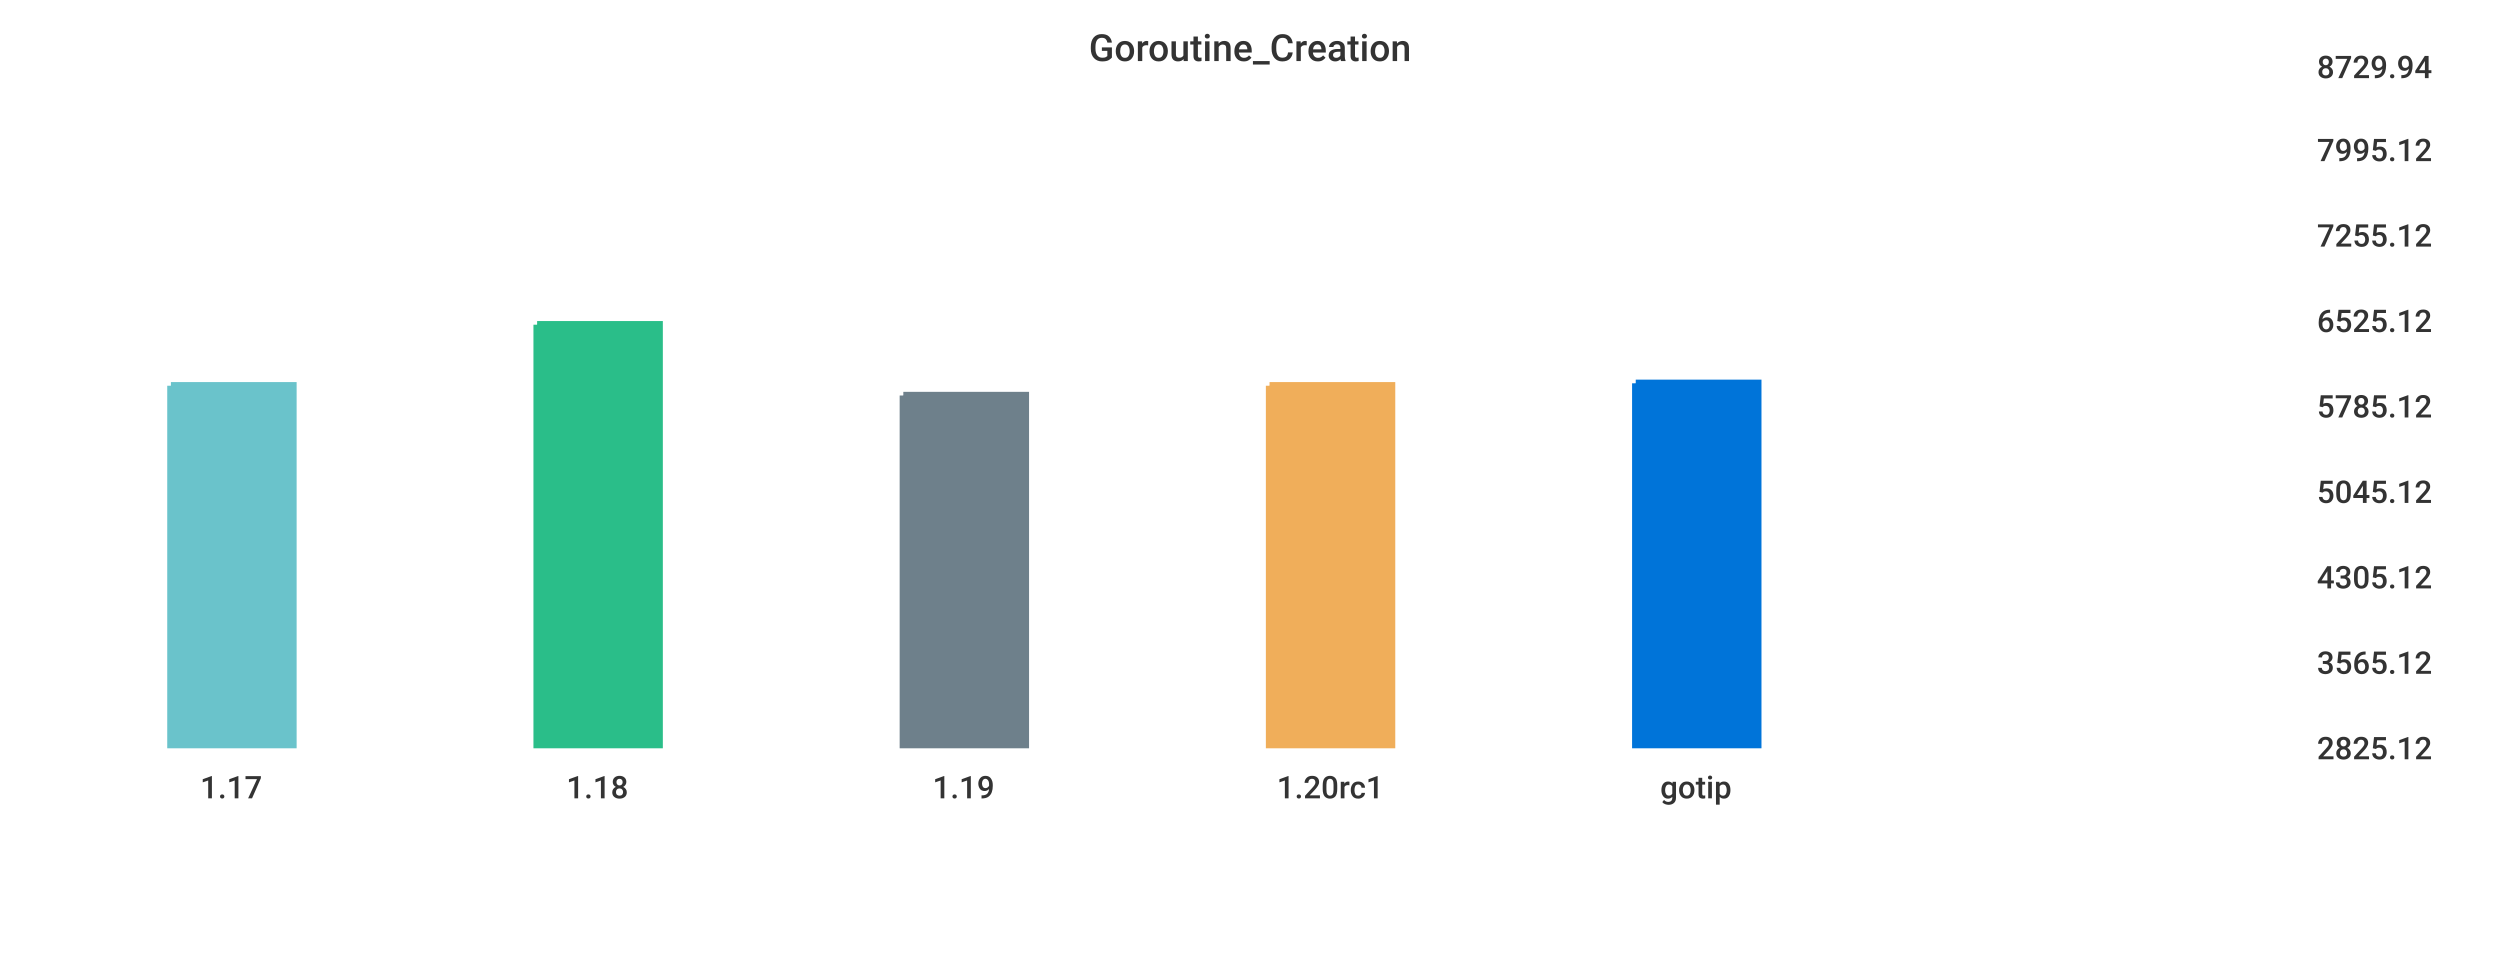
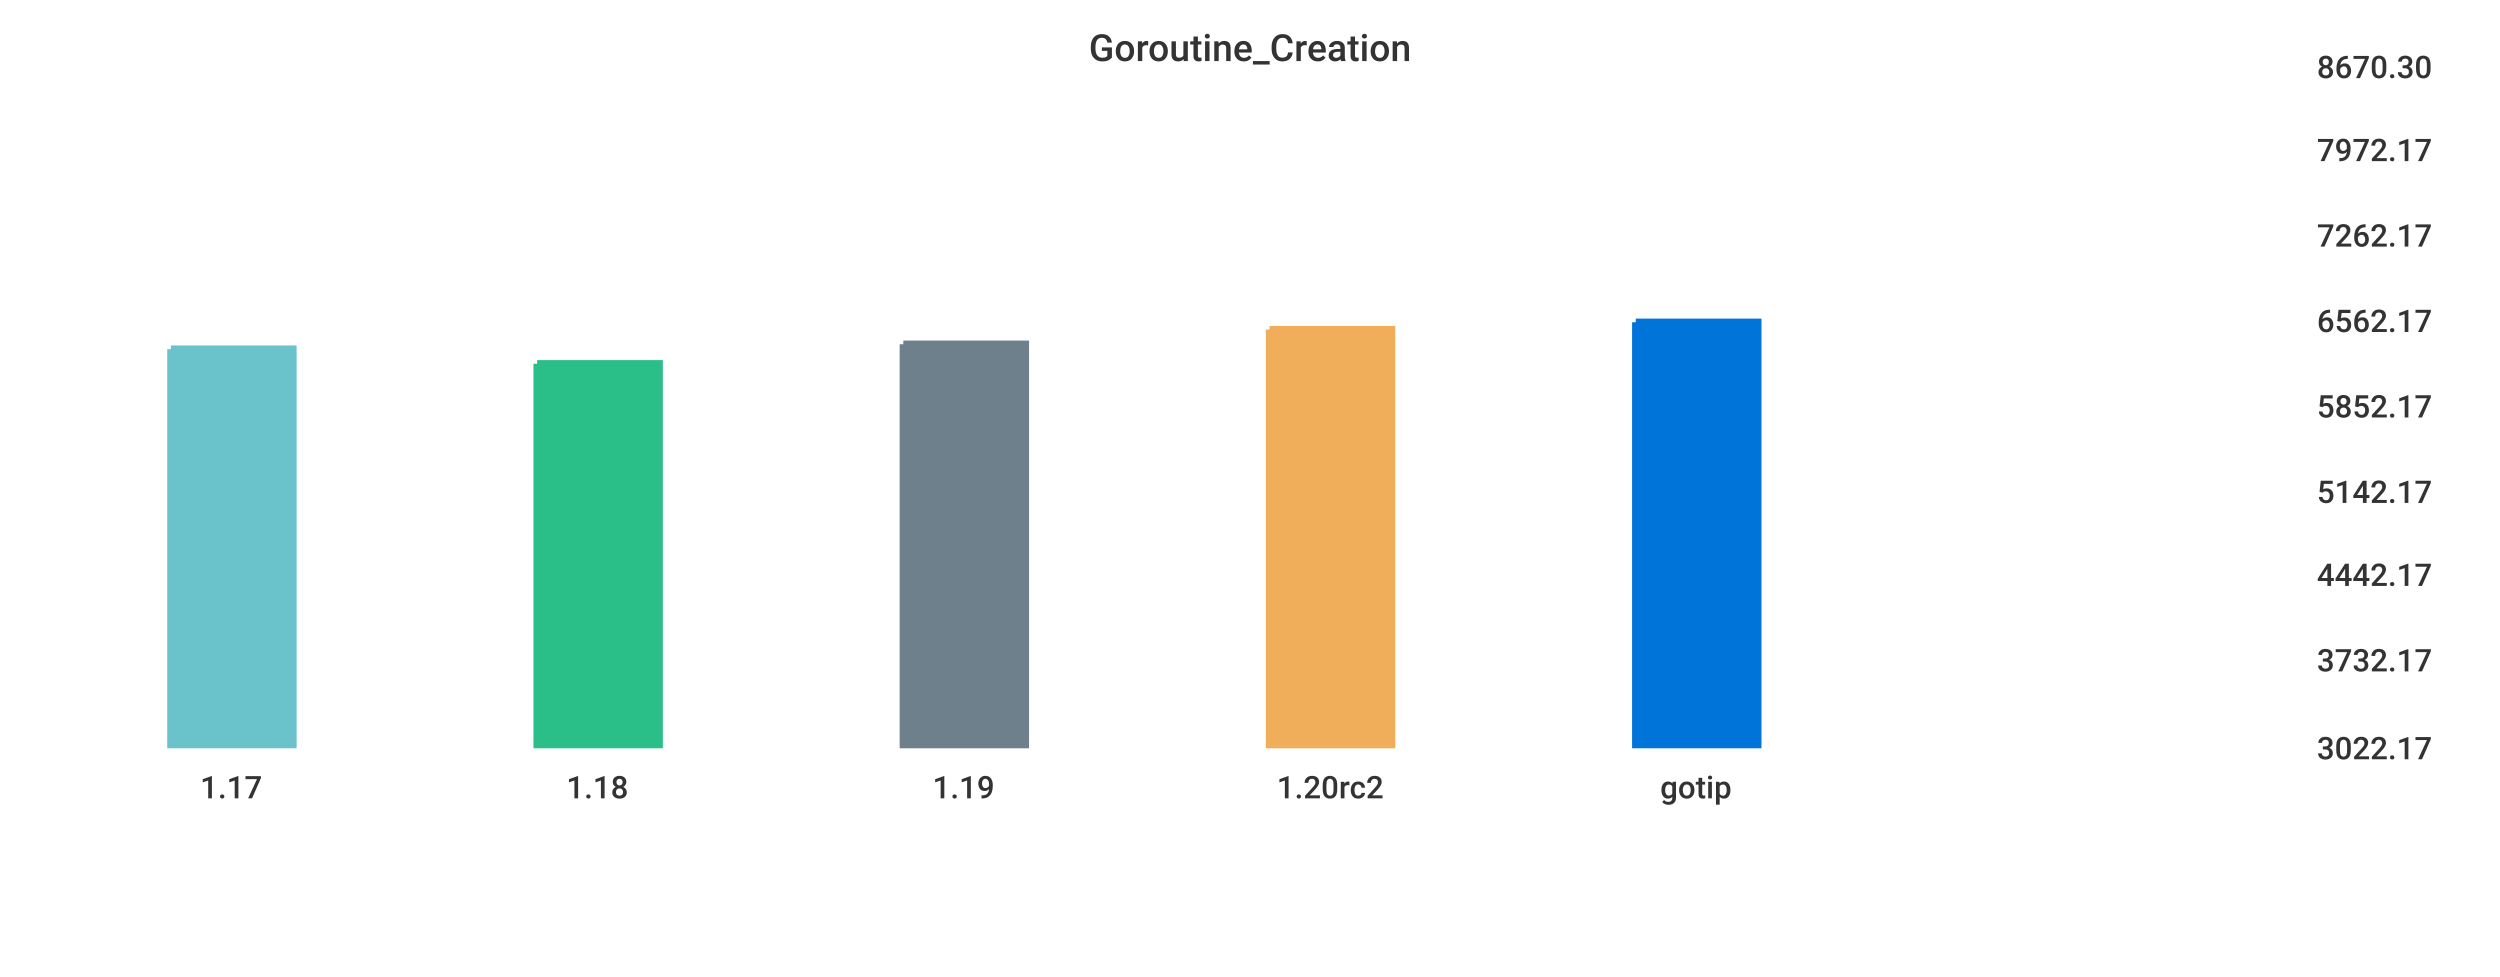
<svg xmlns="http://www.w3.org/2000/svg" width="1024" height="400">\n<path d="M 0 0 L 1024 0 L 1024 400 L 0 400 L 0 0" style="stroke-width:0;stroke:rgba(255,255,255,1.0);fill:rgba(255,255,255,1.0)" />
  <path d="M 20 26 L 934 26 L 934 305 L 20 305 L 20 26" style="stroke-width:0;stroke:rgba(255,255,255,1.0);fill:rgba(255,255,255,1.0)" />
-   <path d="M 70 158 L 120 158 L 120 305 L 70 305 L 70 158" style="stroke-width:3;stroke:rgba(106,195,203,1.0);fill:rgba(106,195,203,1.0)" />
-   <path d="M 220 133 L 270 133 L 270 305 L 220 305 L 220 133" style="stroke-width:3;stroke:rgba(42,190,137,1.0);fill:rgba(42,190,137,1.0)" />
-   <path d="M 370 162 L 420 162 L 420 305 L 370 305 L 370 162" style="stroke-width:3;stroke:rgba(110,128,139,1.0);fill:rgba(110,128,139,1.0)" />
-   <path d="M 520 158 L 570 158 L 570 305 L 520 305 L 520 158" style="stroke-width:3;stroke:rgba(240,174,90,1.0);fill:rgba(240,174,90,1.0)" />
-   <path d="M 670 157 L 720 157 L 720 305 L 670 305 L 670 157" style="stroke-width:3;stroke:rgba(0,116,217,1.0);fill:rgba(0,116,217,1.0)" />
+   <path d="M 70 143 L 120 143 L 120 305 L 70 305 L 70 143" style="stroke-width:3;stroke:rgba(106,195,203,1.0);fill:rgba(106,195,203,1.0)" />
+   <path d="M 220 149 L 270 149 L 270 305 L 220 305 L 220 149" style="stroke-width:3;stroke:rgba(42,190,137,1.0);fill:rgba(42,190,137,1.0)" />
+   <path d="M 370 141 L 420 141 L 420 305 L 370 305 L 370 141" style="stroke-width:3;stroke:rgba(110,128,139,1.0);fill:rgba(110,128,139,1.0)" />
+   <path d="M 520 135 L 570 135 L 570 305 L 520 305 L 520 135" style="stroke-width:3;stroke:rgba(240,174,90,1.0);fill:rgba(240,174,90,1.0)" />
+   <path d="M 670 132 L 720 132 L 720 305 L 670 305 L 670 132" style="stroke-width:3;stroke:rgba(0,116,217,1.0);fill:rgba(0,116,217,1.0)" />
  <path d="M 20 305 L 934 305" style="stroke-width:0;stroke:rgba(51,51,51,1.0);fill:none" />
  <path d="M 20 305 L 20 310" style="stroke-width:0;stroke:rgba(51,51,51,1.0);fill:none" />
  <text x="82" y="327" style="stroke-width:0;stroke:none;fill:rgba(51,51,51,1.0);font-size:12.8px;font-family:'Roboto Medium',sans-serif">1.17</text>
  <path d="M 170 305 L 170 310" style="stroke-width:0;stroke:rgba(51,51,51,1.0);fill:none" />
  <text x="232" y="327" style="stroke-width:0;stroke:none;fill:rgba(51,51,51,1.0);font-size:12.8px;font-family:'Roboto Medium',sans-serif">1.18</text>
  <path d="M 320 305 L 320 310" style="stroke-width:0;stroke:rgba(51,51,51,1.0);fill:none" />
  <text x="382" y="327" style="stroke-width:0;stroke:none;fill:rgba(51,51,51,1.0);font-size:12.8px;font-family:'Roboto Medium',sans-serif">1.19</text>
  <path d="M 470 305 L 470 310" style="stroke-width:0;stroke:rgba(51,51,51,1.0);fill:none" />
-   <text x="523" y="327" style="stroke-width:0;stroke:none;fill:rgba(51,51,51,1.0);font-size:12.8px;font-family:'Roboto Medium',sans-serif">1.20rc1</text>
+   <text x="523" y="327" style="stroke-width:0;stroke:none;fill:rgba(51,51,51,1.0);font-size:12.8px;font-family:'Roboto Medium',sans-serif">1.20rc2</text>
  <path d="M 620 305 L 620 310" style="stroke-width:0;stroke:rgba(51,51,51,1.0);fill:none" />
  <text x="680" y="327" style="stroke-width:0;stroke:none;fill:rgba(51,51,51,1.0);font-size:12.8px;font-family:'Roboto Medium',sans-serif">gotip</text>
  <path d="M 934 26 L 934 305" style="stroke-width:0;stroke:rgba(51,51,51,1.0);fill:none" />
  <path d="M 934 305 L 939 305" style="stroke-width:0;stroke:rgba(51,51,51,1.0);fill:none" />
  <path d="M 934 305 L 939 305" style="stroke-width:0;stroke:rgba(51,51,51,1.0);fill:none" />
-   <text x="949" y="311" style="stroke-width:0;stroke:none;fill:rgba(51,51,51,1.0);font-size:12.8px;font-family:'Roboto Medium',sans-serif">2825.12</text>
-   <path d="M 934 270 L 939 270" style="stroke-width:0;stroke:rgba(51,51,51,1.0);fill:none" />
-   <text x="949" y="276" style="stroke-width:0;stroke:none;fill:rgba(51,51,51,1.0);font-size:12.8px;font-family:'Roboto Medium',sans-serif">3565.12</text>
-   <path d="M 934 235 L 939 235" style="stroke-width:0;stroke:rgba(51,51,51,1.0);fill:none" />
-   <text x="949" y="241" style="stroke-width:0;stroke:none;fill:rgba(51,51,51,1.0);font-size:12.8px;font-family:'Roboto Medium',sans-serif">4305.12</text>
+   <text x="949" y="311" style="stroke-width:0;stroke:none;fill:rgba(51,51,51,1.0);font-size:12.8px;font-family:'Roboto Medium',sans-serif">3022.17</text>
+   <path d="M 934 269 L 939 269" style="stroke-width:0;stroke:rgba(51,51,51,1.0);fill:none" />
+   <text x="949" y="275" style="stroke-width:0;stroke:none;fill:rgba(51,51,51,1.0);font-size:12.8px;font-family:'Roboto Medium',sans-serif">3732.17</text>
+   <path d="M 934 234 L 939 234" style="stroke-width:0;stroke:rgba(51,51,51,1.0);fill:none" />
+   <text x="949" y="240" style="stroke-width:0;stroke:none;fill:rgba(51,51,51,1.0);font-size:12.8px;font-family:'Roboto Medium',sans-serif">4442.17</text>
  <path d="M 934 200 L 939 200" style="stroke-width:0;stroke:rgba(51,51,51,1.0);fill:none" />
-   <text x="949" y="206" style="stroke-width:0;stroke:none;fill:rgba(51,51,51,1.0);font-size:12.8px;font-family:'Roboto Medium',sans-serif">5045.12</text>
+   <text x="949" y="206" style="stroke-width:0;stroke:none;fill:rgba(51,51,51,1.0);font-size:12.8px;font-family:'Roboto Medium',sans-serif">5142.17</text>
  <path d="M 934 165 L 939 165" style="stroke-width:0;stroke:rgba(51,51,51,1.0);fill:none" />
-   <text x="949" y="171" style="stroke-width:0;stroke:none;fill:rgba(51,51,51,1.0);font-size:12.8px;font-family:'Roboto Medium',sans-serif">5785.12</text>
+   <text x="949" y="171" style="stroke-width:0;stroke:none;fill:rgba(51,51,51,1.0);font-size:12.8px;font-family:'Roboto Medium',sans-serif">5852.17</text>
  <path d="M 934 130 L 939 130" style="stroke-width:0;stroke:rgba(51,51,51,1.0);fill:none" />
-   <text x="949" y="136" style="stroke-width:0;stroke:none;fill:rgba(51,51,51,1.0);font-size:12.8px;font-family:'Roboto Medium',sans-serif">6525.12</text>
+   <text x="949" y="136" style="stroke-width:0;stroke:none;fill:rgba(51,51,51,1.0);font-size:12.8px;font-family:'Roboto Medium',sans-serif">6562.17</text>
  <path d="M 934 95 L 939 95" style="stroke-width:0;stroke:rgba(51,51,51,1.0);fill:none" />
-   <text x="949" y="101" style="stroke-width:0;stroke:none;fill:rgba(51,51,51,1.0);font-size:12.8px;font-family:'Roboto Medium',sans-serif">7255.12</text>
+   <text x="949" y="101" style="stroke-width:0;stroke:none;fill:rgba(51,51,51,1.0);font-size:12.8px;font-family:'Roboto Medium',sans-serif">7262.17</text>
  <path d="M 934 60 L 939 60" style="stroke-width:0;stroke:rgba(51,51,51,1.0);fill:none" />
-   <text x="949" y="66" style="stroke-width:0;stroke:none;fill:rgba(51,51,51,1.0);font-size:12.8px;font-family:'Roboto Medium',sans-serif">7995.12</text>
+   <text x="949" y="66" style="stroke-width:0;stroke:none;fill:rgba(51,51,51,1.0);font-size:12.8px;font-family:'Roboto Medium',sans-serif">7972.17</text>
  <path d="M 934 26 L 939 26" style="stroke-width:0;stroke:rgba(51,51,51,1.0);fill:none" />
-   <text x="949" y="32" style="stroke-width:0;stroke:none;fill:rgba(51,51,51,1.0);font-size:12.8px;font-family:'Roboto Medium',sans-serif">8729.94</text>
+   <text x="949" y="32" style="stroke-width:0;stroke:none;fill:rgba(51,51,51,1.0);font-size:12.8px;font-family:'Roboto Medium',sans-serif">8670.30</text>
  <text x="446" y="25" style="stroke-width:0;stroke:none;fill:rgba(51,51,51,1.0);font-size:15.3px;font-family:'Roboto Medium',sans-serif">Goroutine_Creation</text>
</svg>
